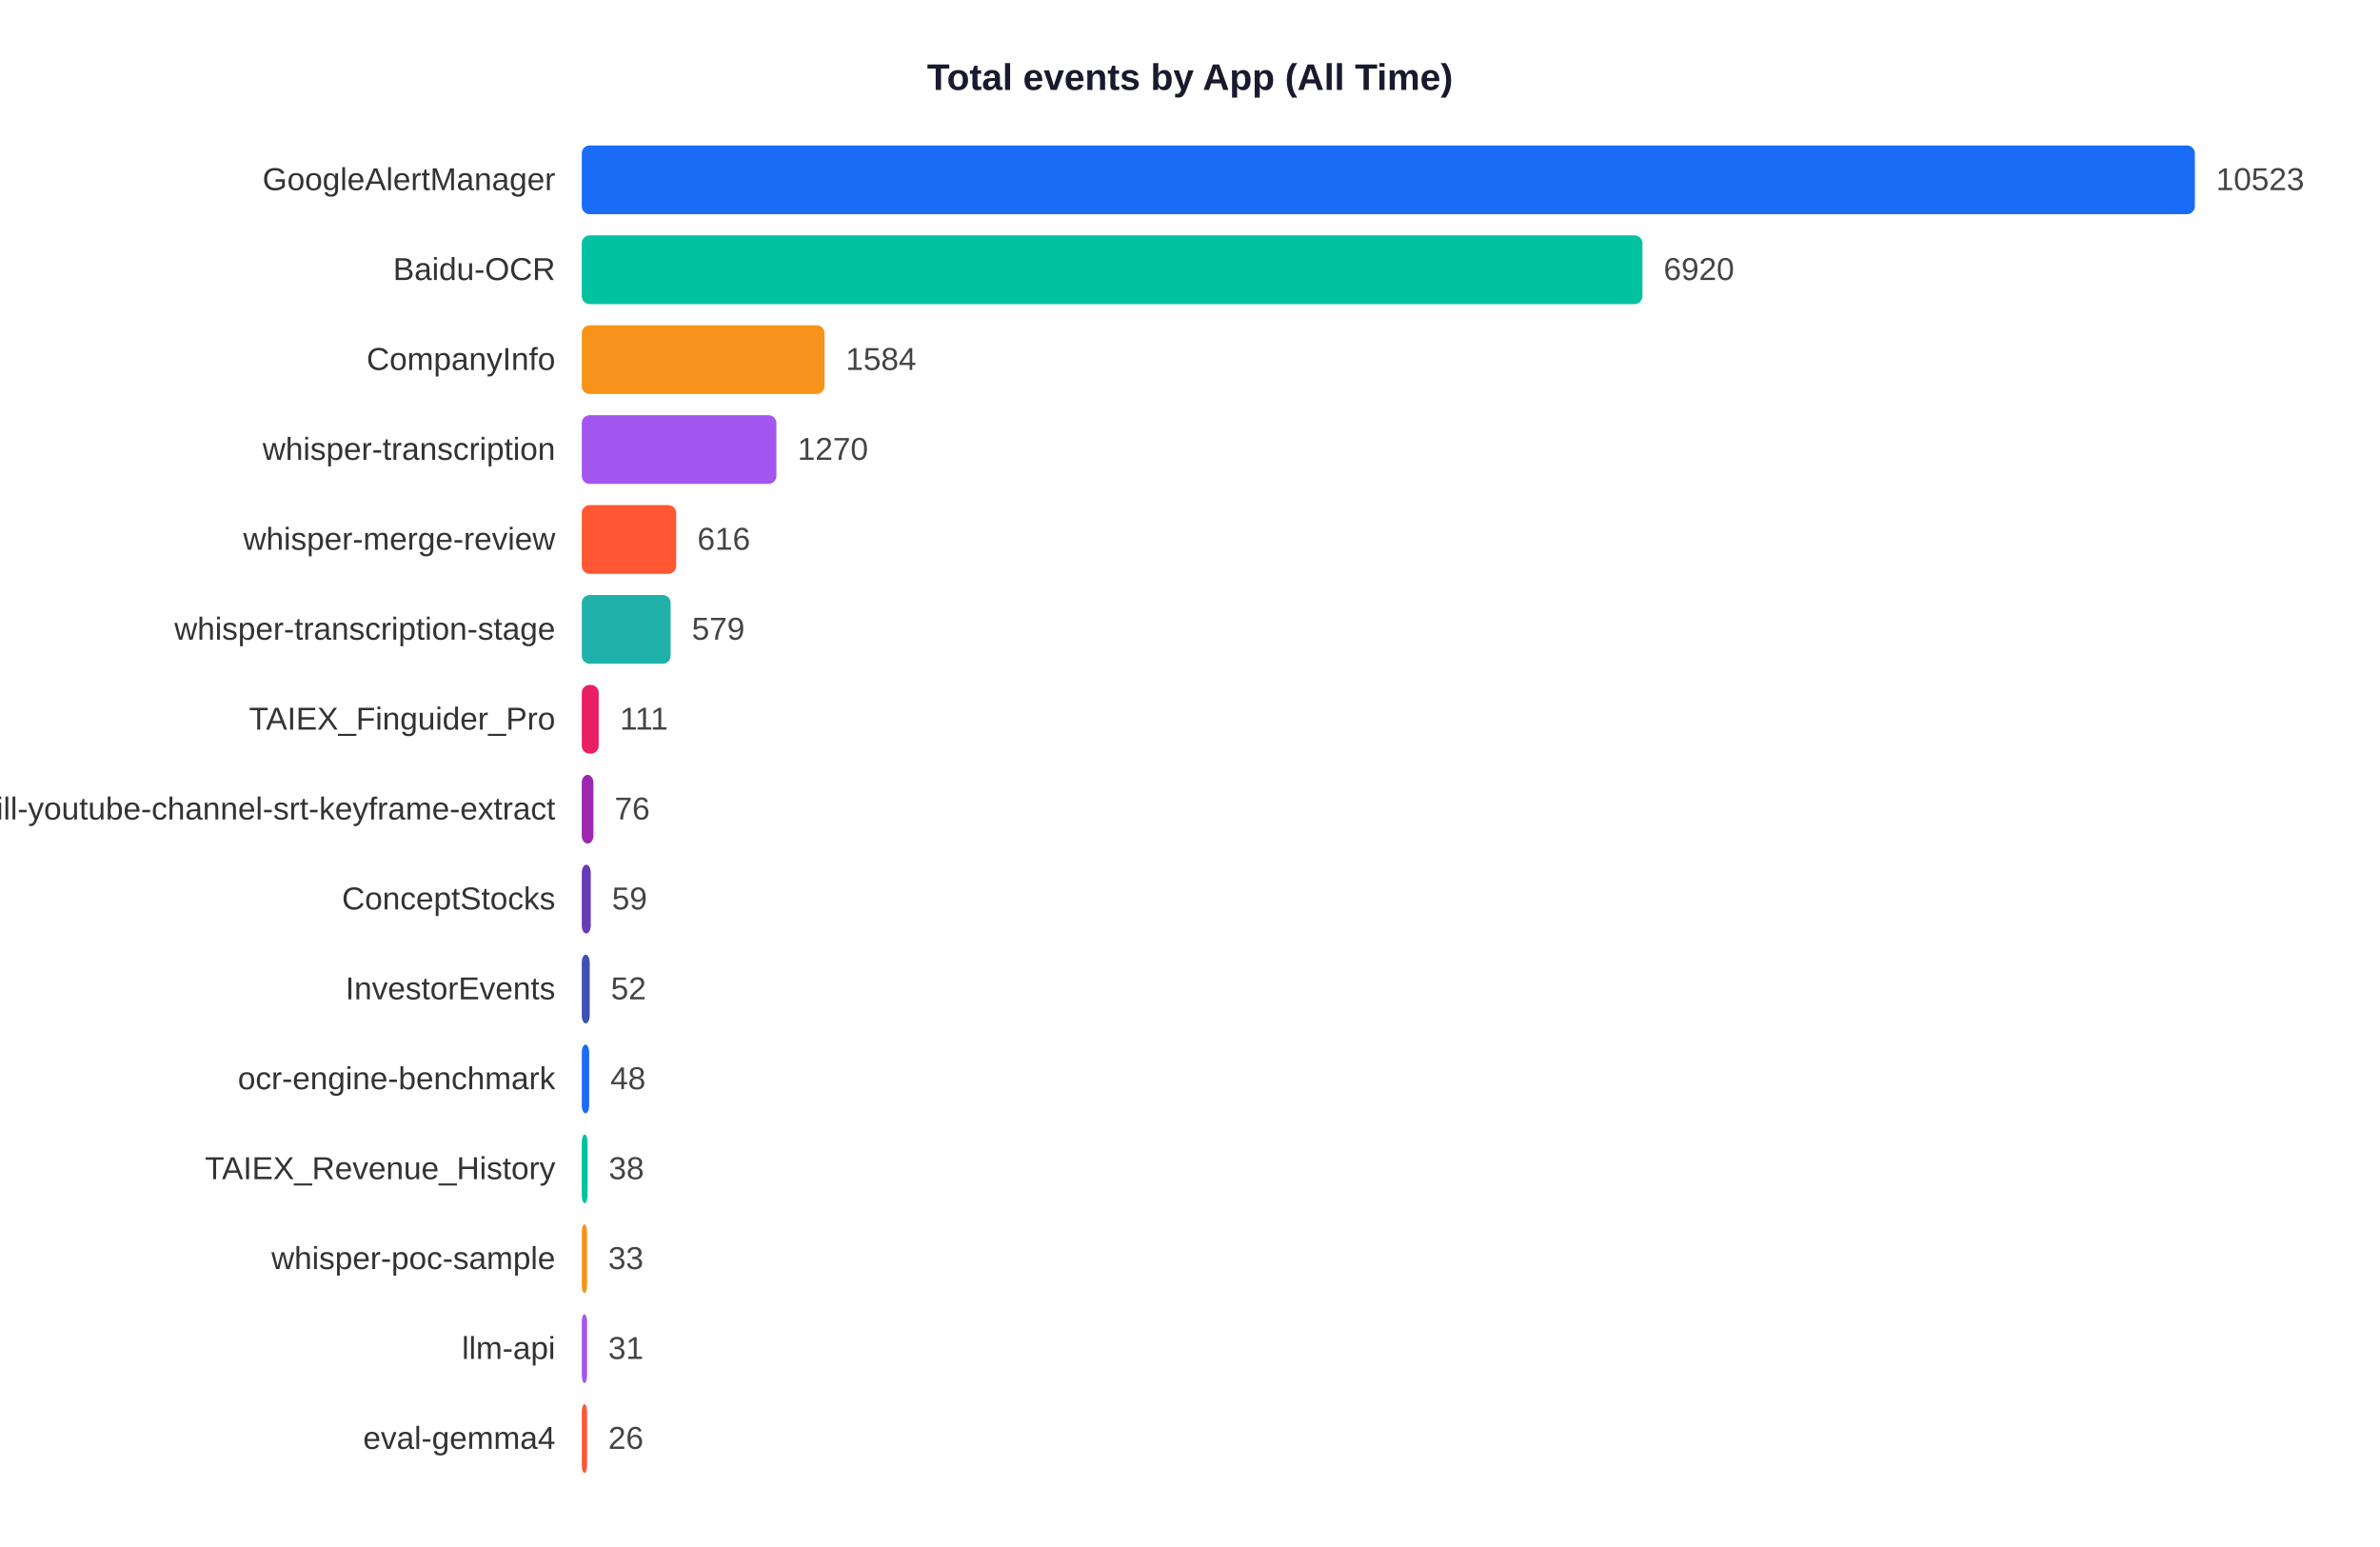
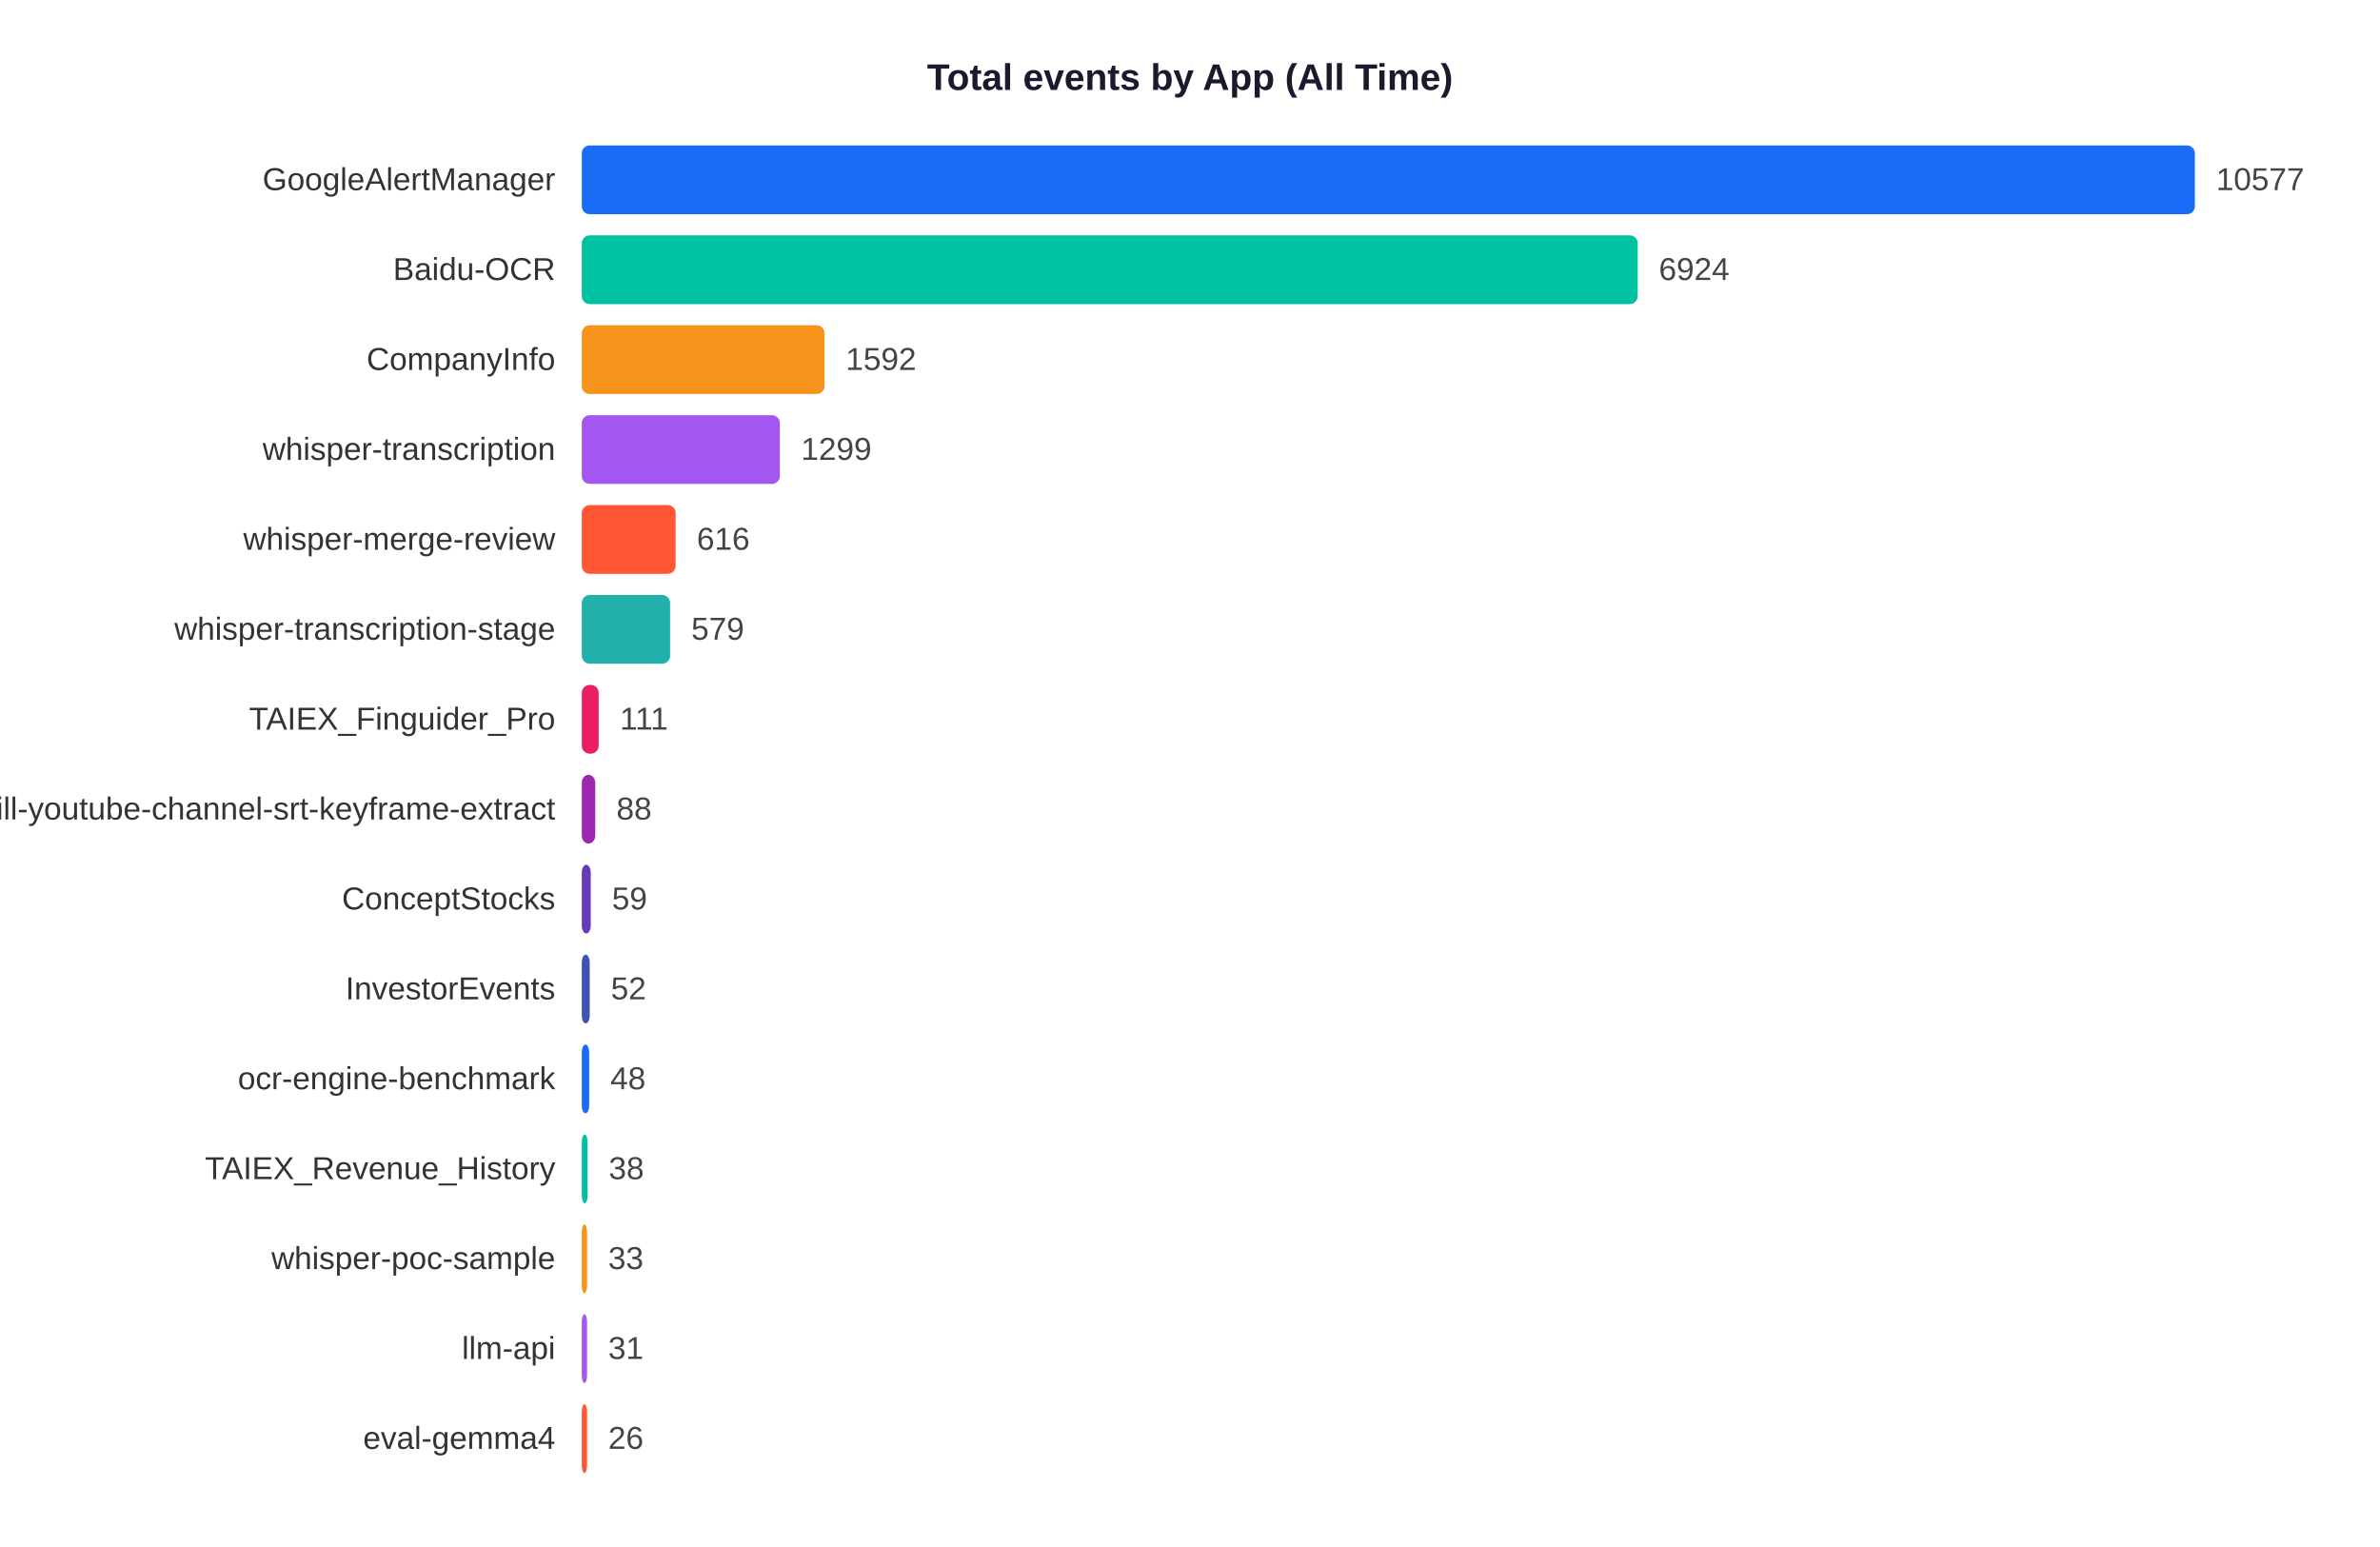
<svg xmlns="http://www.w3.org/2000/svg" width="900" height="585">
  <rect width="900" height="585" fill="white" />
  <text x="450" y="34" text-anchor="middle" font-size="14" font-weight="bold" font-family="Arial,sans-serif" fill="#1a1a2e">Total events by App (All Time)</text>
  <text x="210" y="71.9" text-anchor="end" font-size="12" font-family="Arial,sans-serif" fill="#333">GoogleAlertManager</text>
  <rect x="220" y="55" width="610.0" height="26" rx="3" fill="#1A6CF7" />
-   <text x="838.0" y="71.9" font-size="12" font-family="Arial,sans-serif" fill="#444">10523</text>
+   <text x="838.0" y="71.9" font-size="12" font-family="Arial,sans-serif" fill="#444">10577</text>
  <text x="210" y="105.9" text-anchor="end" font-size="12" font-family="Arial,sans-serif" fill="#333">Baidu-OCR</text>
-   <rect x="220" y="89" width="401.1" height="26" rx="3" fill="#00C2A0" />
-   <text x="629.1" y="105.9" font-size="12" font-family="Arial,sans-serif" fill="#444">6920</text>
+   <rect x="220" y="89" width="399.3" height="26" rx="3" fill="#00C2A0" />
+   <text x="627.3" y="105.9" font-size="12" font-family="Arial,sans-serif" fill="#444">6924</text>
  <text x="210" y="139.9" text-anchor="end" font-size="12" font-family="Arial,sans-serif" fill="#333">CompanyInfo</text>
  <rect x="220" y="123" width="91.8" height="26" rx="3" fill="#F7931A" />
-   <text x="319.8" y="139.9" font-size="12" font-family="Arial,sans-serif" fill="#444">1584</text>
+   <text x="319.8" y="139.9" font-size="12" font-family="Arial,sans-serif" fill="#444">1592</text>
  <text x="210" y="173.9" text-anchor="end" font-size="12" font-family="Arial,sans-serif" fill="#333">whisper-transcription</text>
-   <rect x="220" y="157" width="73.6" height="26" rx="3" fill="#A456F0" />
-   <text x="301.6" y="173.9" font-size="12" font-family="Arial,sans-serif" fill="#444">1270</text>
+   <rect x="220" y="157" width="74.9" height="26" rx="3" fill="#A456F0" />
+   <text x="302.9" y="173.9" font-size="12" font-family="Arial,sans-serif" fill="#444">1299</text>
  <text x="210" y="207.9" text-anchor="end" font-size="12" font-family="Arial,sans-serif" fill="#333">whisper-merge-review</text>
-   <rect x="220" y="191" width="35.7" height="26" rx="3" fill="#FF5733" />
-   <text x="263.7" y="207.9" font-size="12" font-family="Arial,sans-serif" fill="#444">616</text>
+   <rect x="220" y="191" width="35.5" height="26" rx="3" fill="#FF5733" />
+   <text x="263.5" y="207.9" font-size="12" font-family="Arial,sans-serif" fill="#444">616</text>
  <text x="210" y="241.9" text-anchor="end" font-size="12" font-family="Arial,sans-serif" fill="#333">whisper-transcription-stage</text>
-   <rect x="220" y="225" width="33.6" height="26" rx="3" fill="#20B2AA" />
-   <text x="261.6" y="241.9" font-size="12" font-family="Arial,sans-serif" fill="#444">579</text>
+   <rect x="220" y="225" width="33.4" height="26" rx="3" fill="#20B2AA" />
+   <text x="261.4" y="241.9" font-size="12" font-family="Arial,sans-serif" fill="#444">579</text>
  <text x="210" y="275.9" text-anchor="end" font-size="12" font-family="Arial,sans-serif" fill="#333">TAIEX_Finguider_Pro</text>
  <rect x="220" y="259" width="6.4" height="26" rx="3" fill="#E91E63" />
  <text x="234.4" y="275.9" font-size="12" font-family="Arial,sans-serif" fill="#444">111</text>
  <text x="210" y="309.9" text-anchor="end" font-size="12" font-family="Arial,sans-serif" fill="#333">skill-youtube-channel-srt-keyframe-extract</text>
-   <rect x="220" y="293" width="4.4" height="26" rx="3" fill="#9C27B0" />
-   <text x="232.4" y="309.9" font-size="12" font-family="Arial,sans-serif" fill="#444">76</text>
+   <rect x="220" y="293" width="5.1" height="26" rx="3" fill="#9C27B0" />
+   <text x="233.1" y="309.9" font-size="12" font-family="Arial,sans-serif" fill="#444">88</text>
  <text x="210" y="343.9" text-anchor="end" font-size="12" font-family="Arial,sans-serif" fill="#333">ConceptStocks</text>
  <rect x="220" y="327" width="3.4" height="26" rx="3" fill="#673AB7" />
  <text x="231.4" y="343.9" font-size="12" font-family="Arial,sans-serif" fill="#444">59</text>
  <text x="210" y="377.9" text-anchor="end" font-size="12" font-family="Arial,sans-serif" fill="#333">InvestorEvents</text>
  <rect x="220" y="361" width="3.0" height="26" rx="3" fill="#3F51B5" />
  <text x="231.0" y="377.9" font-size="12" font-family="Arial,sans-serif" fill="#444">52</text>
  <text x="210" y="411.9" text-anchor="end" font-size="12" font-family="Arial,sans-serif" fill="#333">ocr-engine-benchmark</text>
  <rect x="220" y="395" width="2.8" height="26" rx="3" fill="#1A6CF7" />
  <text x="230.8" y="411.9" font-size="12" font-family="Arial,sans-serif" fill="#444">48</text>
  <text x="210" y="445.9" text-anchor="end" font-size="12" font-family="Arial,sans-serif" fill="#333">TAIEX_Revenue_History</text>
  <rect x="220" y="429" width="2.2" height="26" rx="3" fill="#00C2A0" />
  <text x="230.2" y="445.9" font-size="12" font-family="Arial,sans-serif" fill="#444">38</text>
  <text x="210" y="479.9" text-anchor="end" font-size="12" font-family="Arial,sans-serif" fill="#333">whisper-poc-sample</text>
  <rect x="220" y="463" width="2.0" height="26" rx="3" fill="#F7931A" />
  <text x="230.0" y="479.9" font-size="12" font-family="Arial,sans-serif" fill="#444">33</text>
  <text x="210" y="513.9" text-anchor="end" font-size="12" font-family="Arial,sans-serif" fill="#333">llm-api</text>
  <rect x="220" y="497" width="2.0" height="26" rx="3" fill="#A456F0" />
  <text x="230.0" y="513.9" font-size="12" font-family="Arial,sans-serif" fill="#444">31</text>
  <text x="210" y="547.9" text-anchor="end" font-size="12" font-family="Arial,sans-serif" fill="#333">eval-gemma4</text>
  <rect x="220" y="531" width="2.0" height="26" rx="3" fill="#FF5733" />
  <text x="230.0" y="547.9" font-size="12" font-family="Arial,sans-serif" fill="#444">26</text>
</svg>
